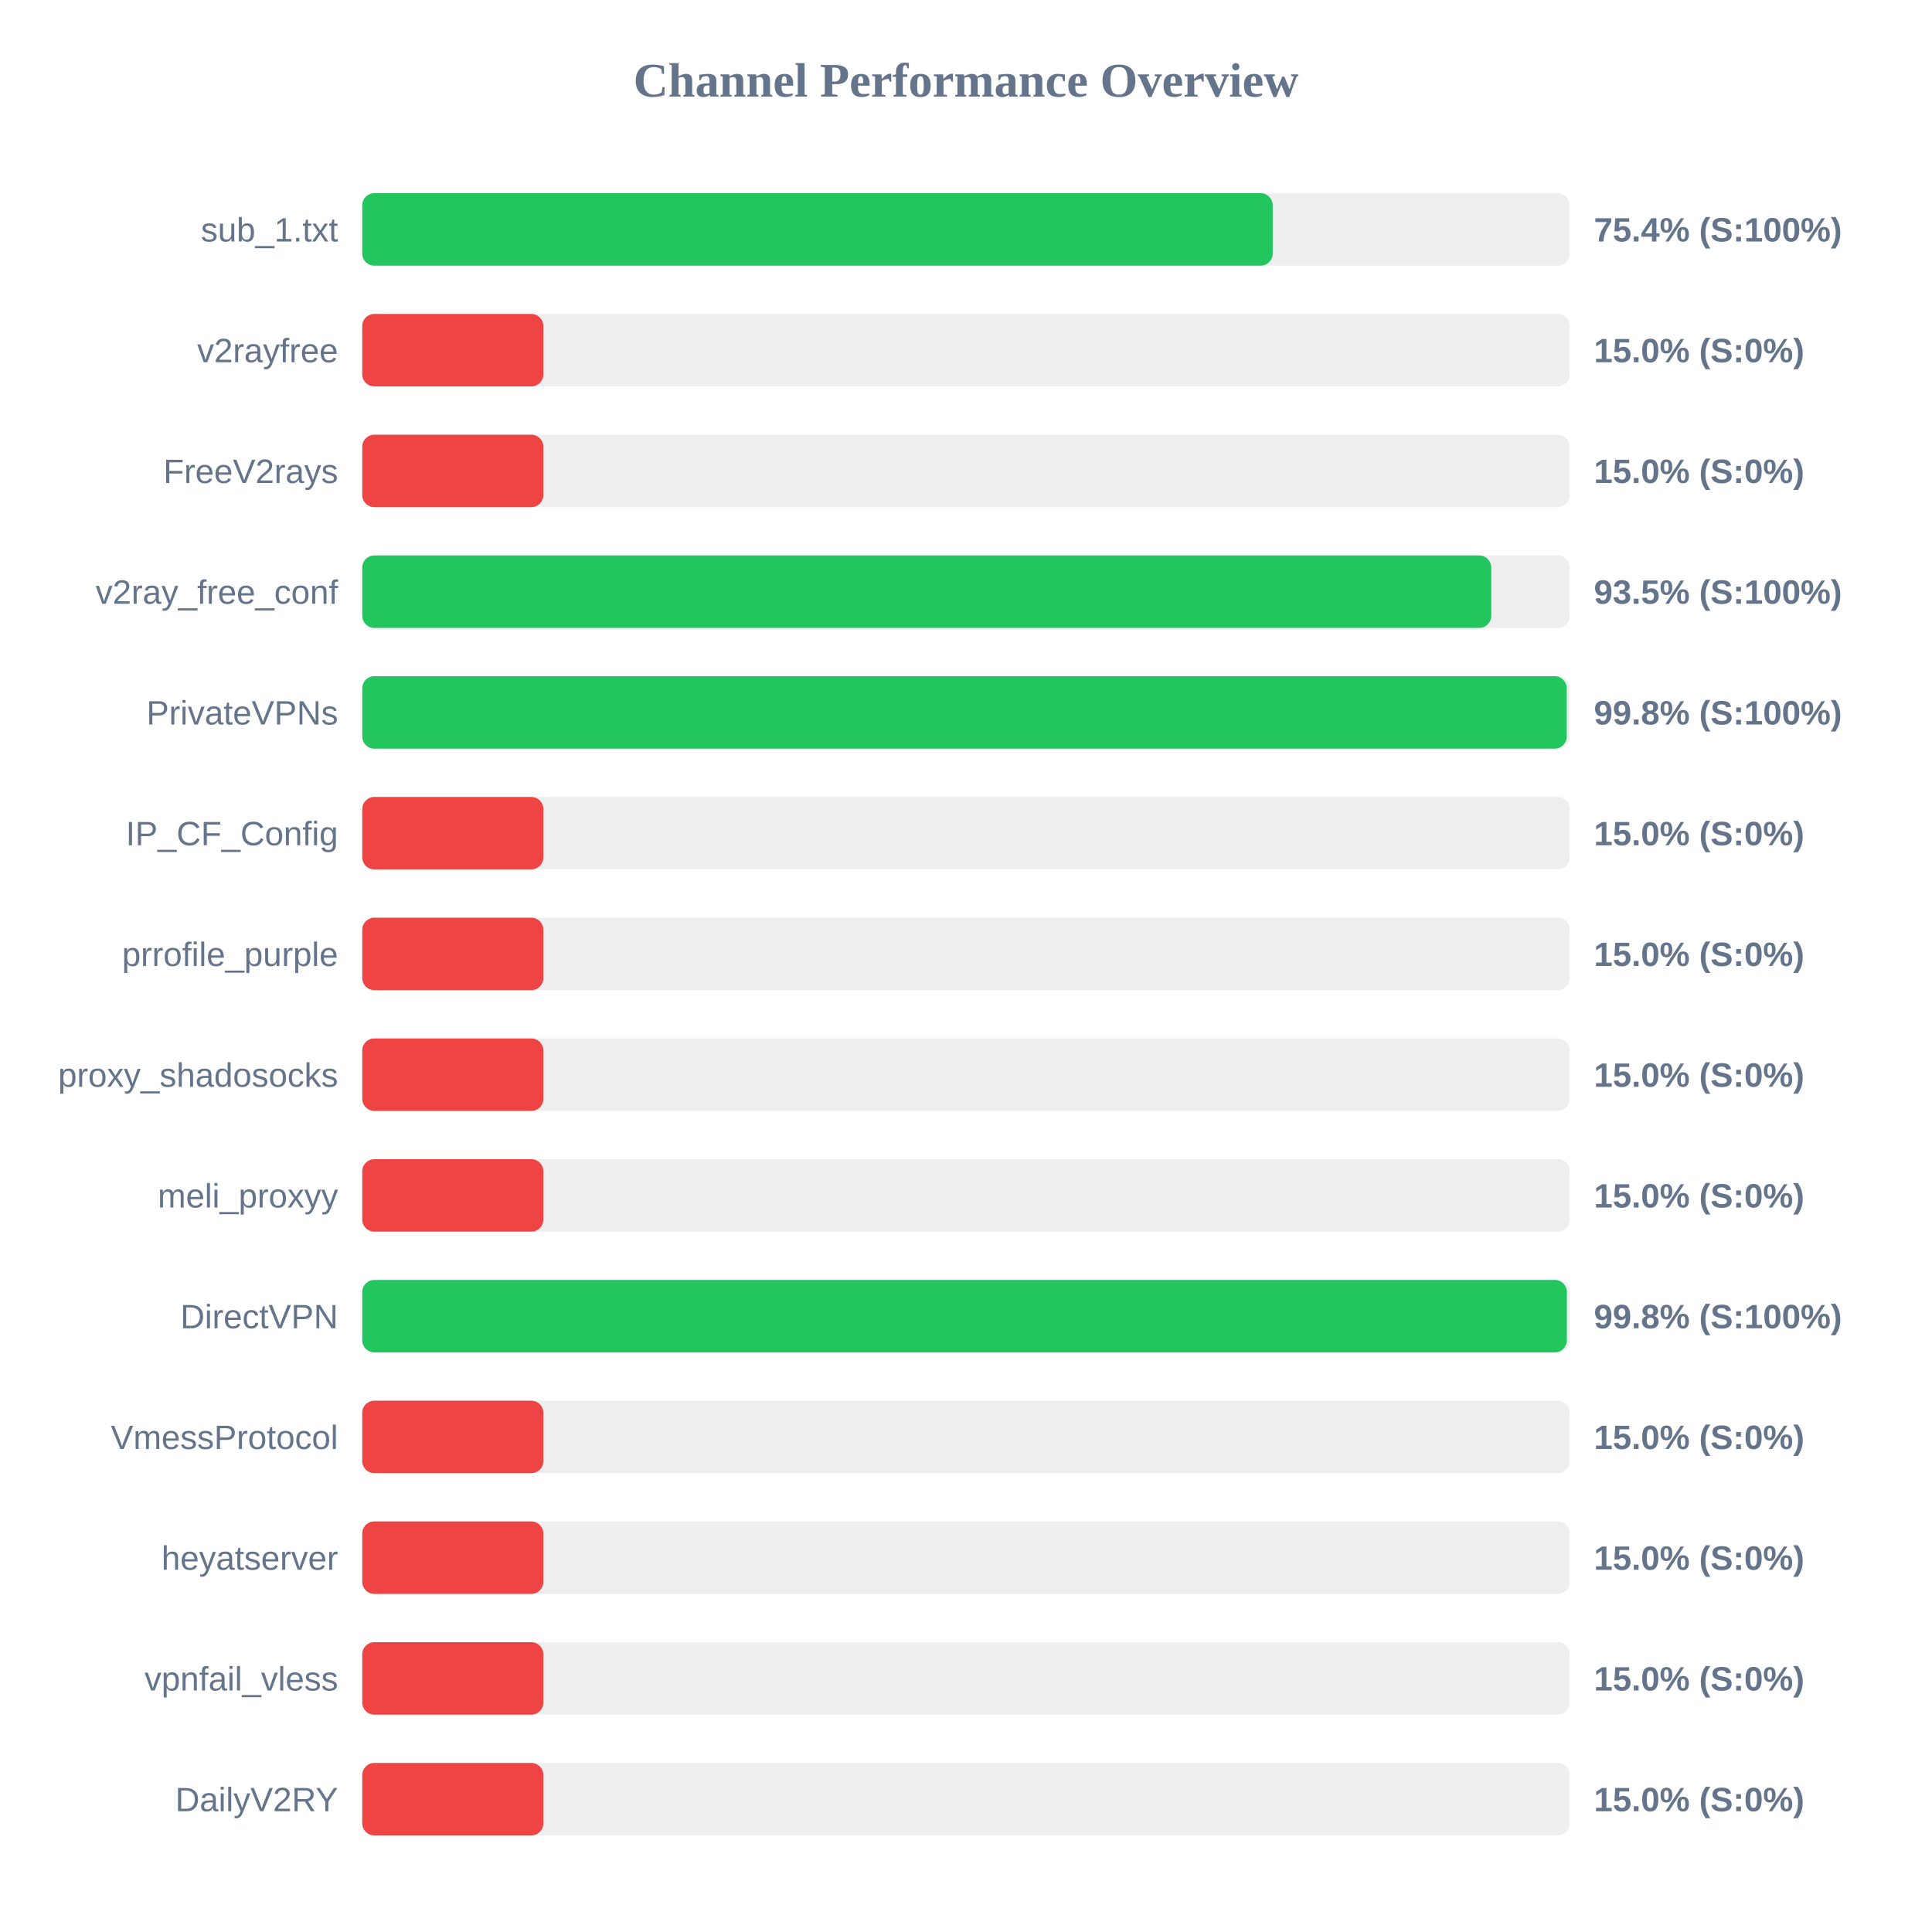
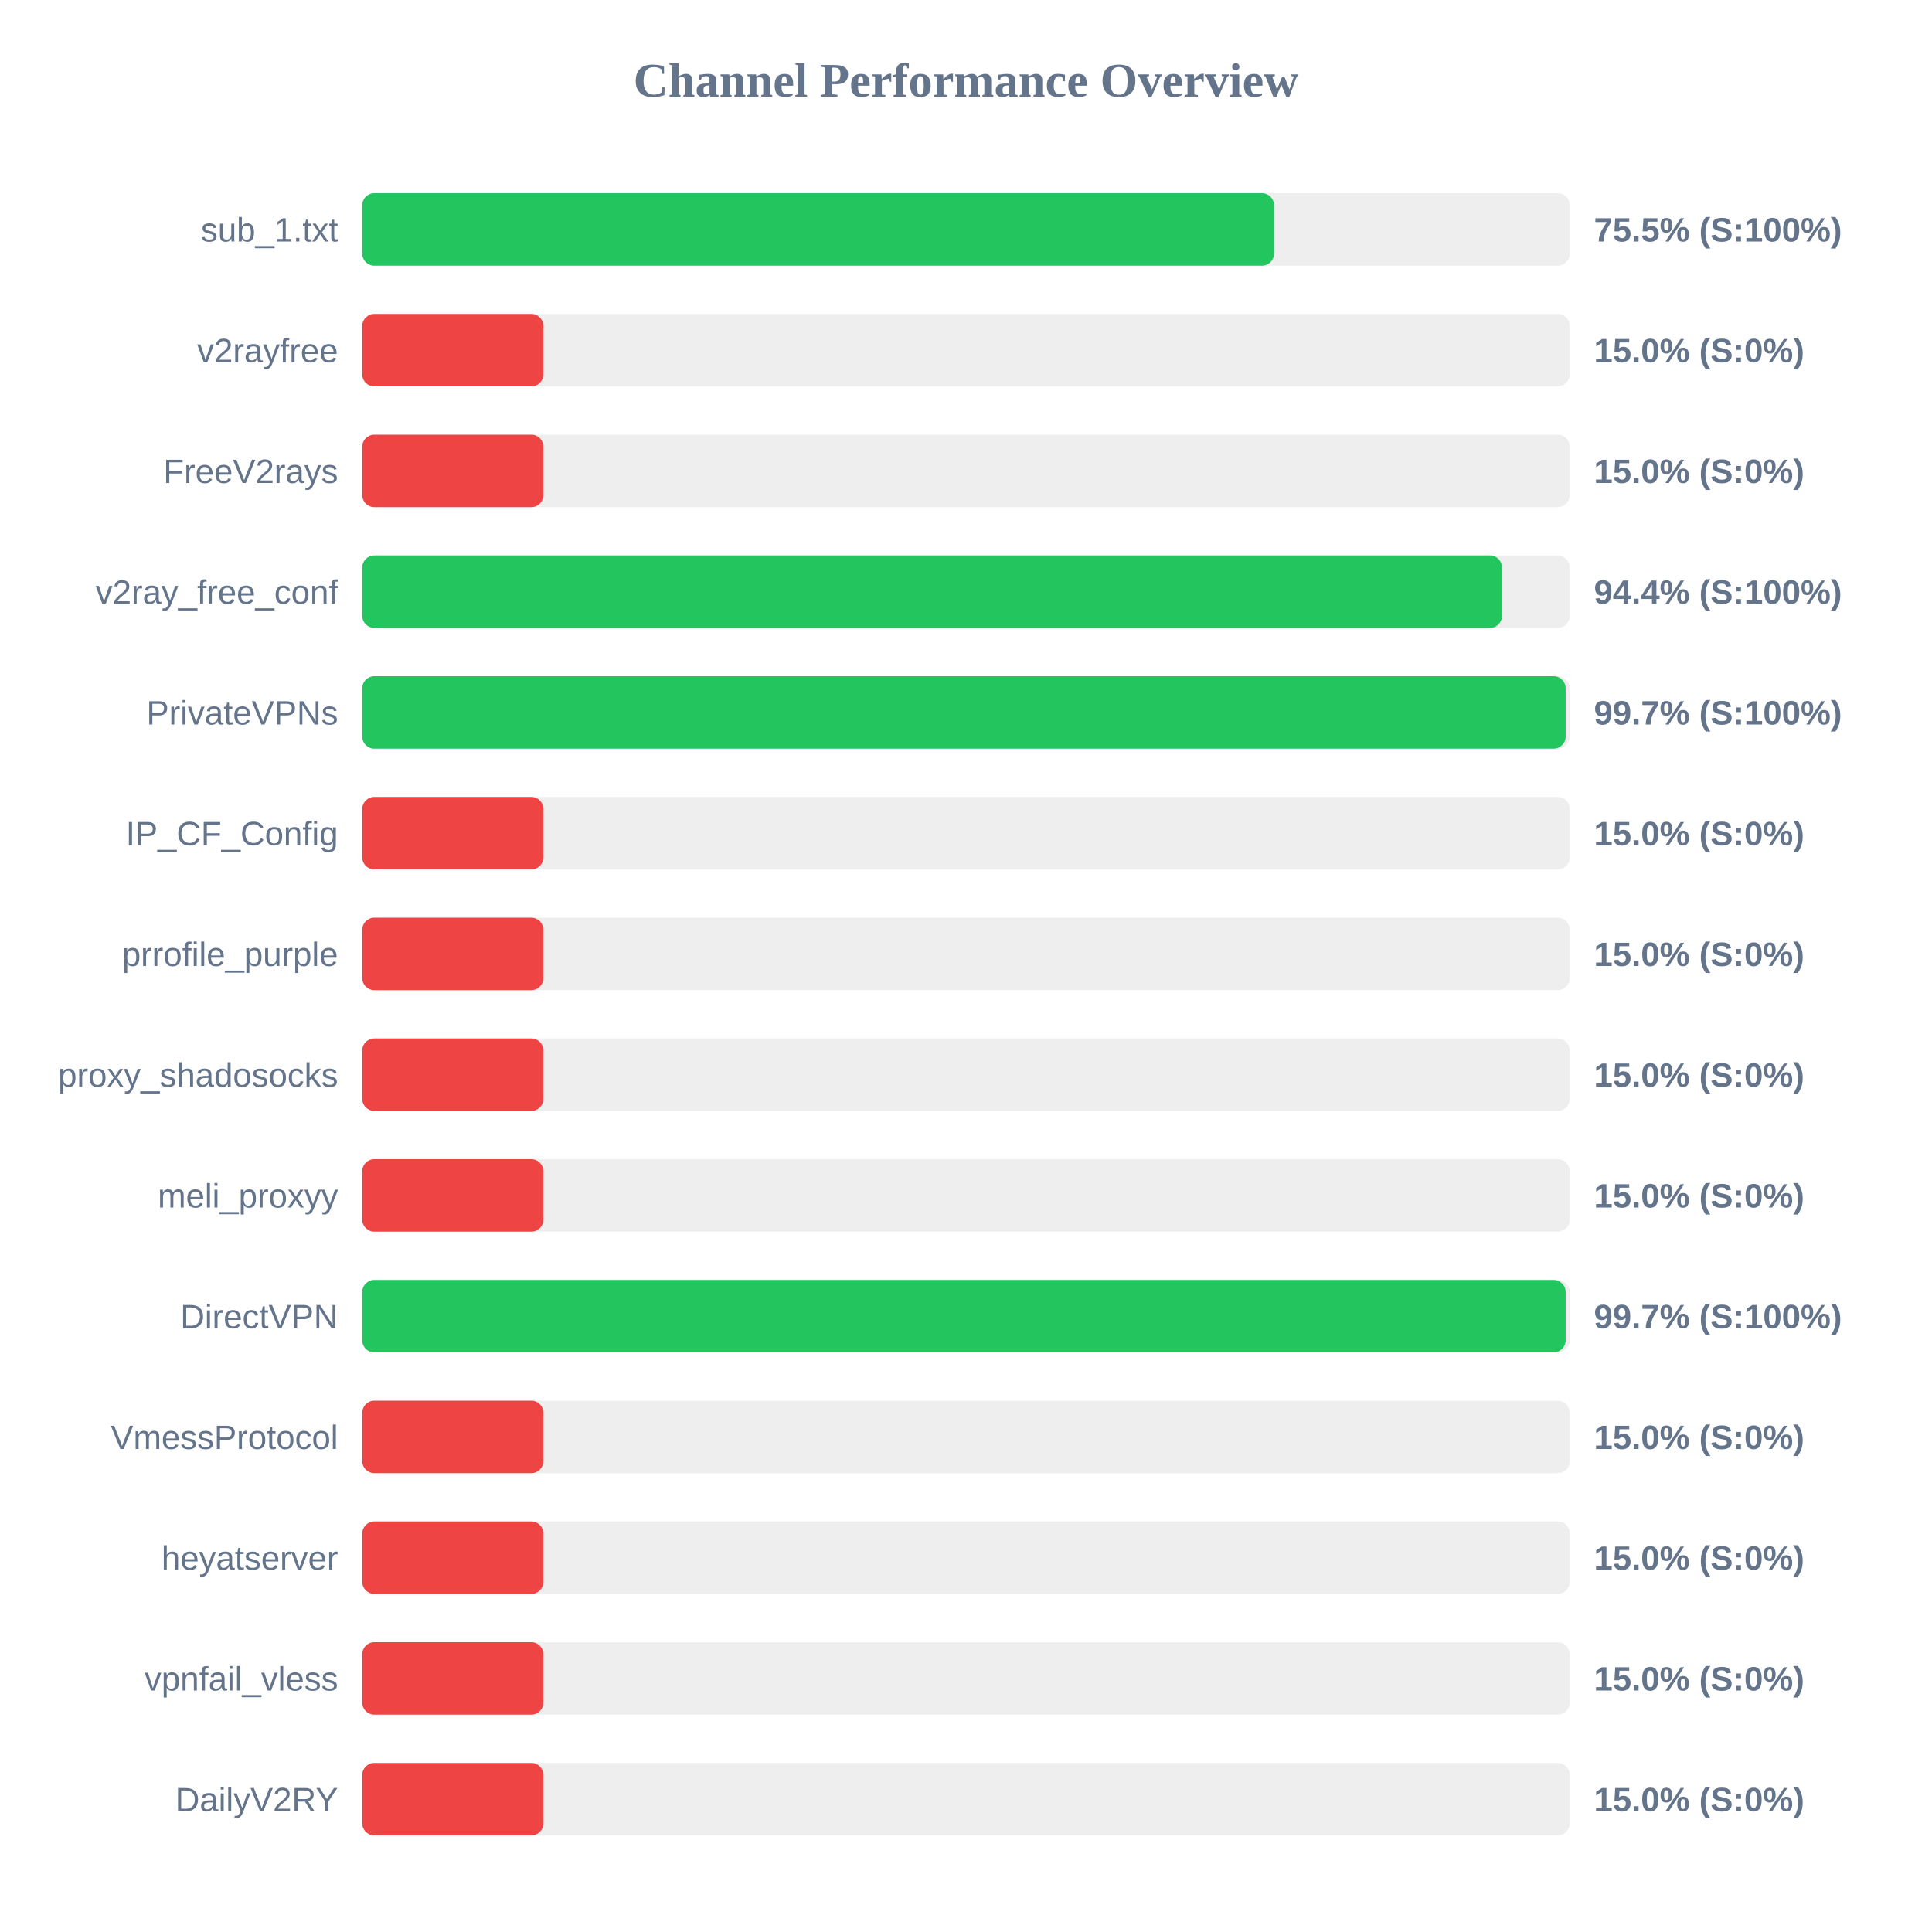
<svg xmlns="http://www.w3.org/2000/svg" width="800" height="800" version="1.1">
  <style>
        .row { font: 14px Arial; fill: #64748b; }
        .score { font: bold 14px Arial; fill: #64748b; }
    </style>
  <text x="400" y="40" text-anchor="middle" font-size="20px" font-weight="bold" fill="#64748b">Channel Performance Overview</text>
  <rect x="150" y="80" width="500" height="30" fill="#eee" rx="5" />
-   <rect x="150" y="80" width="377.0" height="30" fill="#22c55e" rx="5" />
+   <rect x="150" y="80" width="377.55" height="30" fill="#22c55e" rx="5" />
  <text x="140" y="100" text-anchor="end" class="row">sub_1.txt</text>
-   <text x="660" y="100" text-anchor="start" class="score">75.4% (S:100%)</text>
+   <text x="660" y="100" text-anchor="start" class="score">75.5% (S:100%)</text>
  <rect x="150" y="130" width="500" height="30" fill="#eee" rx="5" />
  <rect x="150" y="130" width="75.0" height="30" fill="#ef4444" rx="5" />
  <text x="140" y="150" text-anchor="end" class="row">v2rayfree</text>
  <text x="660" y="150" text-anchor="start" class="score">15.0% (S:0%)</text>
  <rect x="150" y="180" width="500" height="30" fill="#eee" rx="5" />
  <rect x="150" y="180" width="75.0" height="30" fill="#ef4444" rx="5" />
  <text x="140" y="200" text-anchor="end" class="row">FreeV2rays</text>
  <text x="660" y="200" text-anchor="start" class="score">15.0% (S:0%)</text>
  <rect x="150" y="230" width="500" height="30" fill="#eee" rx="5" />
-   <rect x="150" y="230" width="467.5" height="30" fill="#22c55e" rx="5" />
+   <rect x="150" y="230" width="471.95" height="30" fill="#22c55e" rx="5" />
  <text x="140" y="250" text-anchor="end" class="row">v2ray_free_conf</text>
-   <text x="660" y="250" text-anchor="start" class="score">93.5% (S:100%)</text>
+   <text x="660" y="250" text-anchor="start" class="score">94.4% (S:100%)</text>
  <rect x="150" y="280" width="500" height="30" fill="#eee" rx="5" />
-   <rect x="150" y="280" width="498.75" height="30" fill="#22c55e" rx="5" />
+   <rect x="150" y="280" width="498.3" height="30" fill="#22c55e" rx="5" />
  <text x="140" y="300" text-anchor="end" class="row">PrivateVPNs</text>
-   <text x="660" y="300" text-anchor="start" class="score">99.8% (S:100%)</text>
+   <text x="660" y="300" text-anchor="start" class="score">99.7% (S:100%)</text>
  <rect x="150" y="330" width="500" height="30" fill="#eee" rx="5" />
  <rect x="150" y="330" width="75.0" height="30" fill="#ef4444" rx="5" />
  <text x="140" y="350" text-anchor="end" class="row">IP_CF_Config</text>
  <text x="660" y="350" text-anchor="start" class="score">15.0% (S:0%)</text>
  <rect x="150" y="380" width="500" height="30" fill="#eee" rx="5" />
  <rect x="150" y="380" width="75.0" height="30" fill="#ef4444" rx="5" />
  <text x="140" y="400" text-anchor="end" class="row">prrofile_purple</text>
  <text x="660" y="400" text-anchor="start" class="score">15.0% (S:0%)</text>
  <rect x="150" y="430" width="500" height="30" fill="#eee" rx="5" />
  <rect x="150" y="430" width="75.0" height="30" fill="#ef4444" rx="5" />
  <text x="140" y="450" text-anchor="end" class="row">proxy_shadosocks</text>
  <text x="660" y="450" text-anchor="start" class="score">15.0% (S:0%)</text>
  <rect x="150" y="480" width="500" height="30" fill="#eee" rx="5" />
  <rect x="150" y="480" width="75.0" height="30" fill="#ef4444" rx="5" />
  <text x="140" y="500" text-anchor="end" class="row">meli_proxyy</text>
  <text x="660" y="500" text-anchor="start" class="score">15.0% (S:0%)</text>
  <rect x="150" y="530" width="500" height="30" fill="#eee" rx="5" />
-   <rect x="150" y="530" width="498.8" height="30" fill="#22c55e" rx="5" />
+   <rect x="150" y="530" width="498.3" height="30" fill="#22c55e" rx="5" />
  <text x="140" y="550" text-anchor="end" class="row">DirectVPN</text>
-   <text x="660" y="550" text-anchor="start" class="score">99.8% (S:100%)</text>
+   <text x="660" y="550" text-anchor="start" class="score">99.7% (S:100%)</text>
  <rect x="150" y="580" width="500" height="30" fill="#eee" rx="5" />
  <rect x="150" y="580" width="75.0" height="30" fill="#ef4444" rx="5" />
  <text x="140" y="600" text-anchor="end" class="row">VmessProtocol</text>
  <text x="660" y="600" text-anchor="start" class="score">15.0% (S:0%)</text>
  <rect x="150" y="630" width="500" height="30" fill="#eee" rx="5" />
  <rect x="150" y="630" width="75.0" height="30" fill="#ef4444" rx="5" />
  <text x="140" y="650" text-anchor="end" class="row">heyatserver</text>
  <text x="660" y="650" text-anchor="start" class="score">15.0% (S:0%)</text>
  <rect x="150" y="680" width="500" height="30" fill="#eee" rx="5" />
  <rect x="150" y="680" width="75.0" height="30" fill="#ef4444" rx="5" />
  <text x="140" y="700" text-anchor="end" class="row">vpnfail_vless</text>
  <text x="660" y="700" text-anchor="start" class="score">15.0% (S:0%)</text>
  <rect x="150" y="730" width="500" height="30" fill="#eee" rx="5" />
  <rect x="150" y="730" width="75.0" height="30" fill="#ef4444" rx="5" />
  <text x="140" y="750" text-anchor="end" class="row">DailyV2RY</text>
  <text x="660" y="750" text-anchor="start" class="score">15.0% (S:0%)</text>
</svg>
